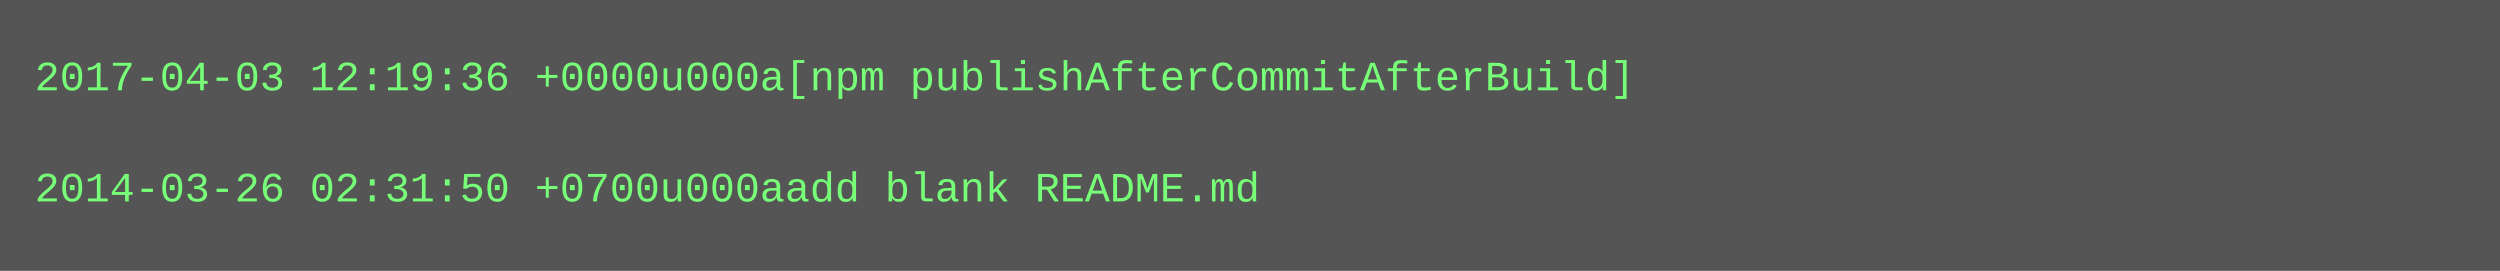
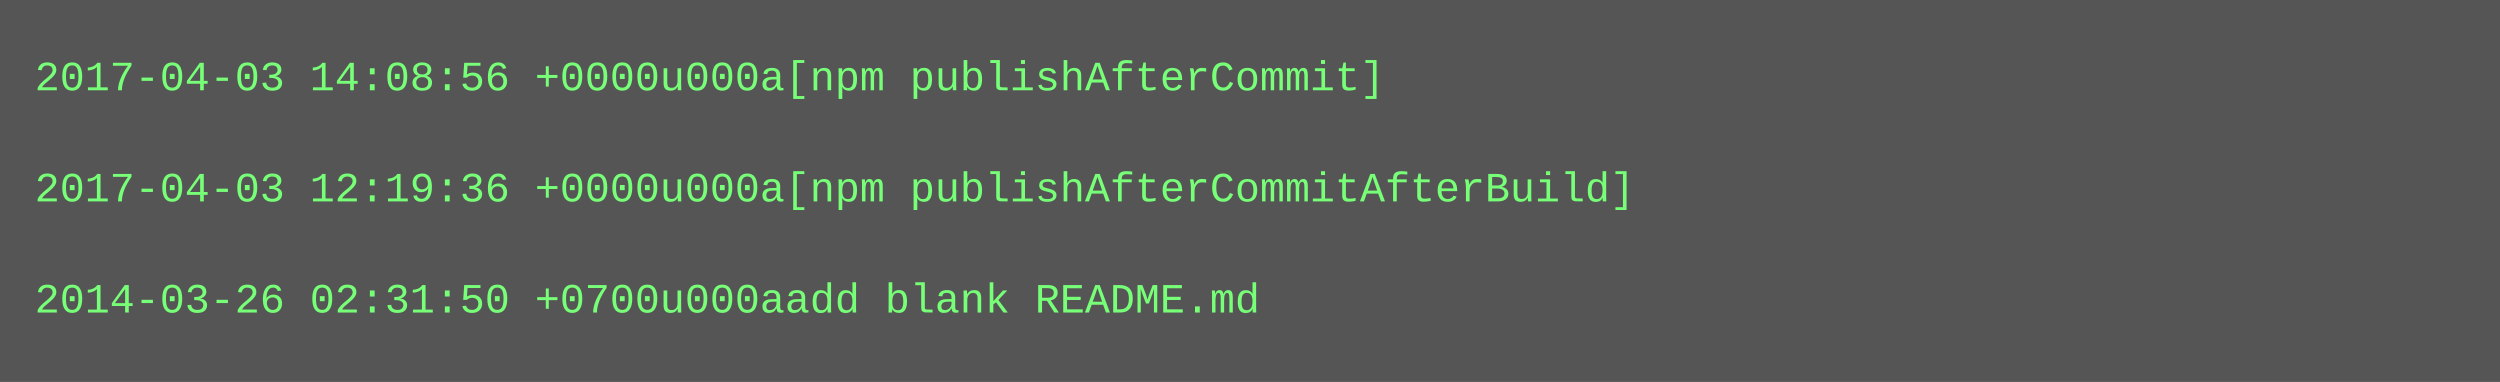
- <svg xmlns="http://www.w3.org/2000/svg" height="78" width="720">
-   <rect height="78" fill="#555" width="720" />
+ <svg xmlns="http://www.w3.org/2000/svg" height="110" width="720">
+   <rect height="110" fill="#555" width="720" />
  <text fill="#7f7" font-family="Courier New" font-size="12" xml:space="preserve">
-     <tspan x="10" y="26">2017-04-03 12:19:36 +0000u000a[npm publishAfterCommitAfterBuild]</tspan>
+     <tspan x="10" y="26">2017-04-03 14:08:56 +0000u000a[npm publishAfterCommit]</tspan>
    <tspan x="10" y="42" />
-     <tspan x="10" y="58">2014-03-26 02:31:50 +0700u000aadd blank README.md</tspan>
+     <tspan x="10" y="58">2017-04-03 12:19:36 +0000u000a[npm publishAfterCommitAfterBuild]</tspan>
+     <tspan x="10" y="74" />
+     <tspan x="10" y="90">2014-03-26 02:31:50 +0700u000aadd blank README.md</tspan>
  </text>
</svg>
